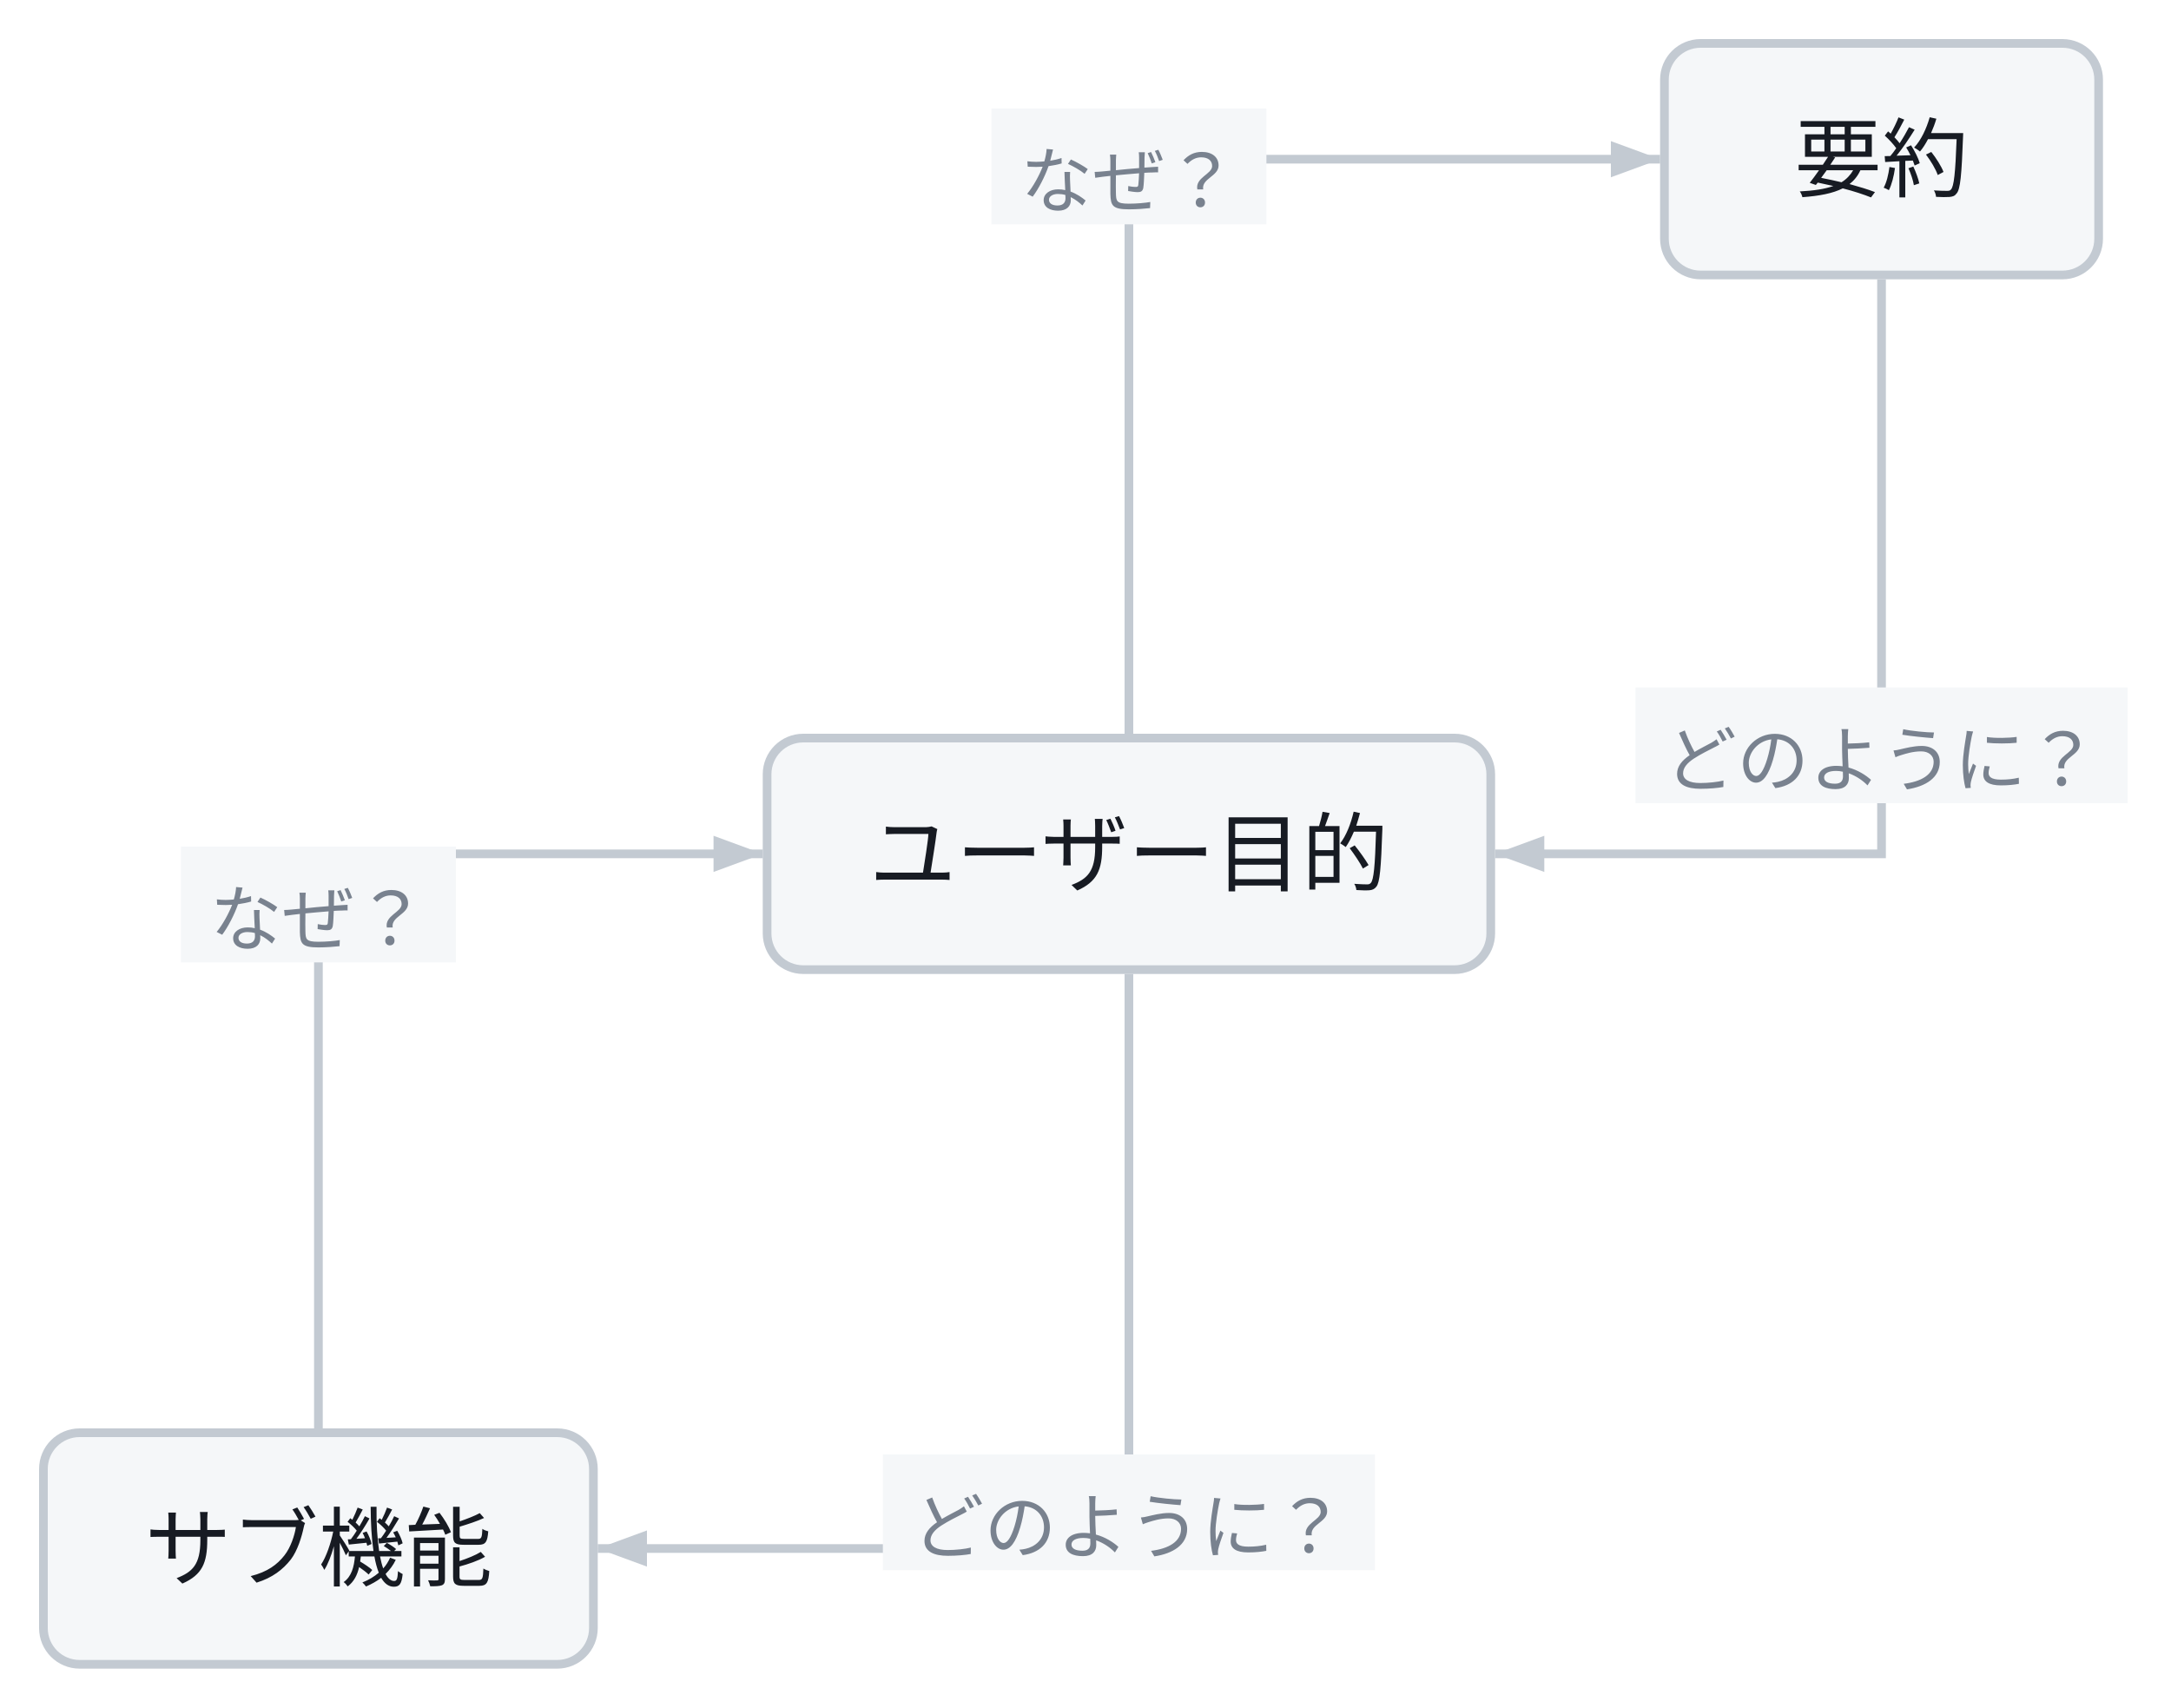
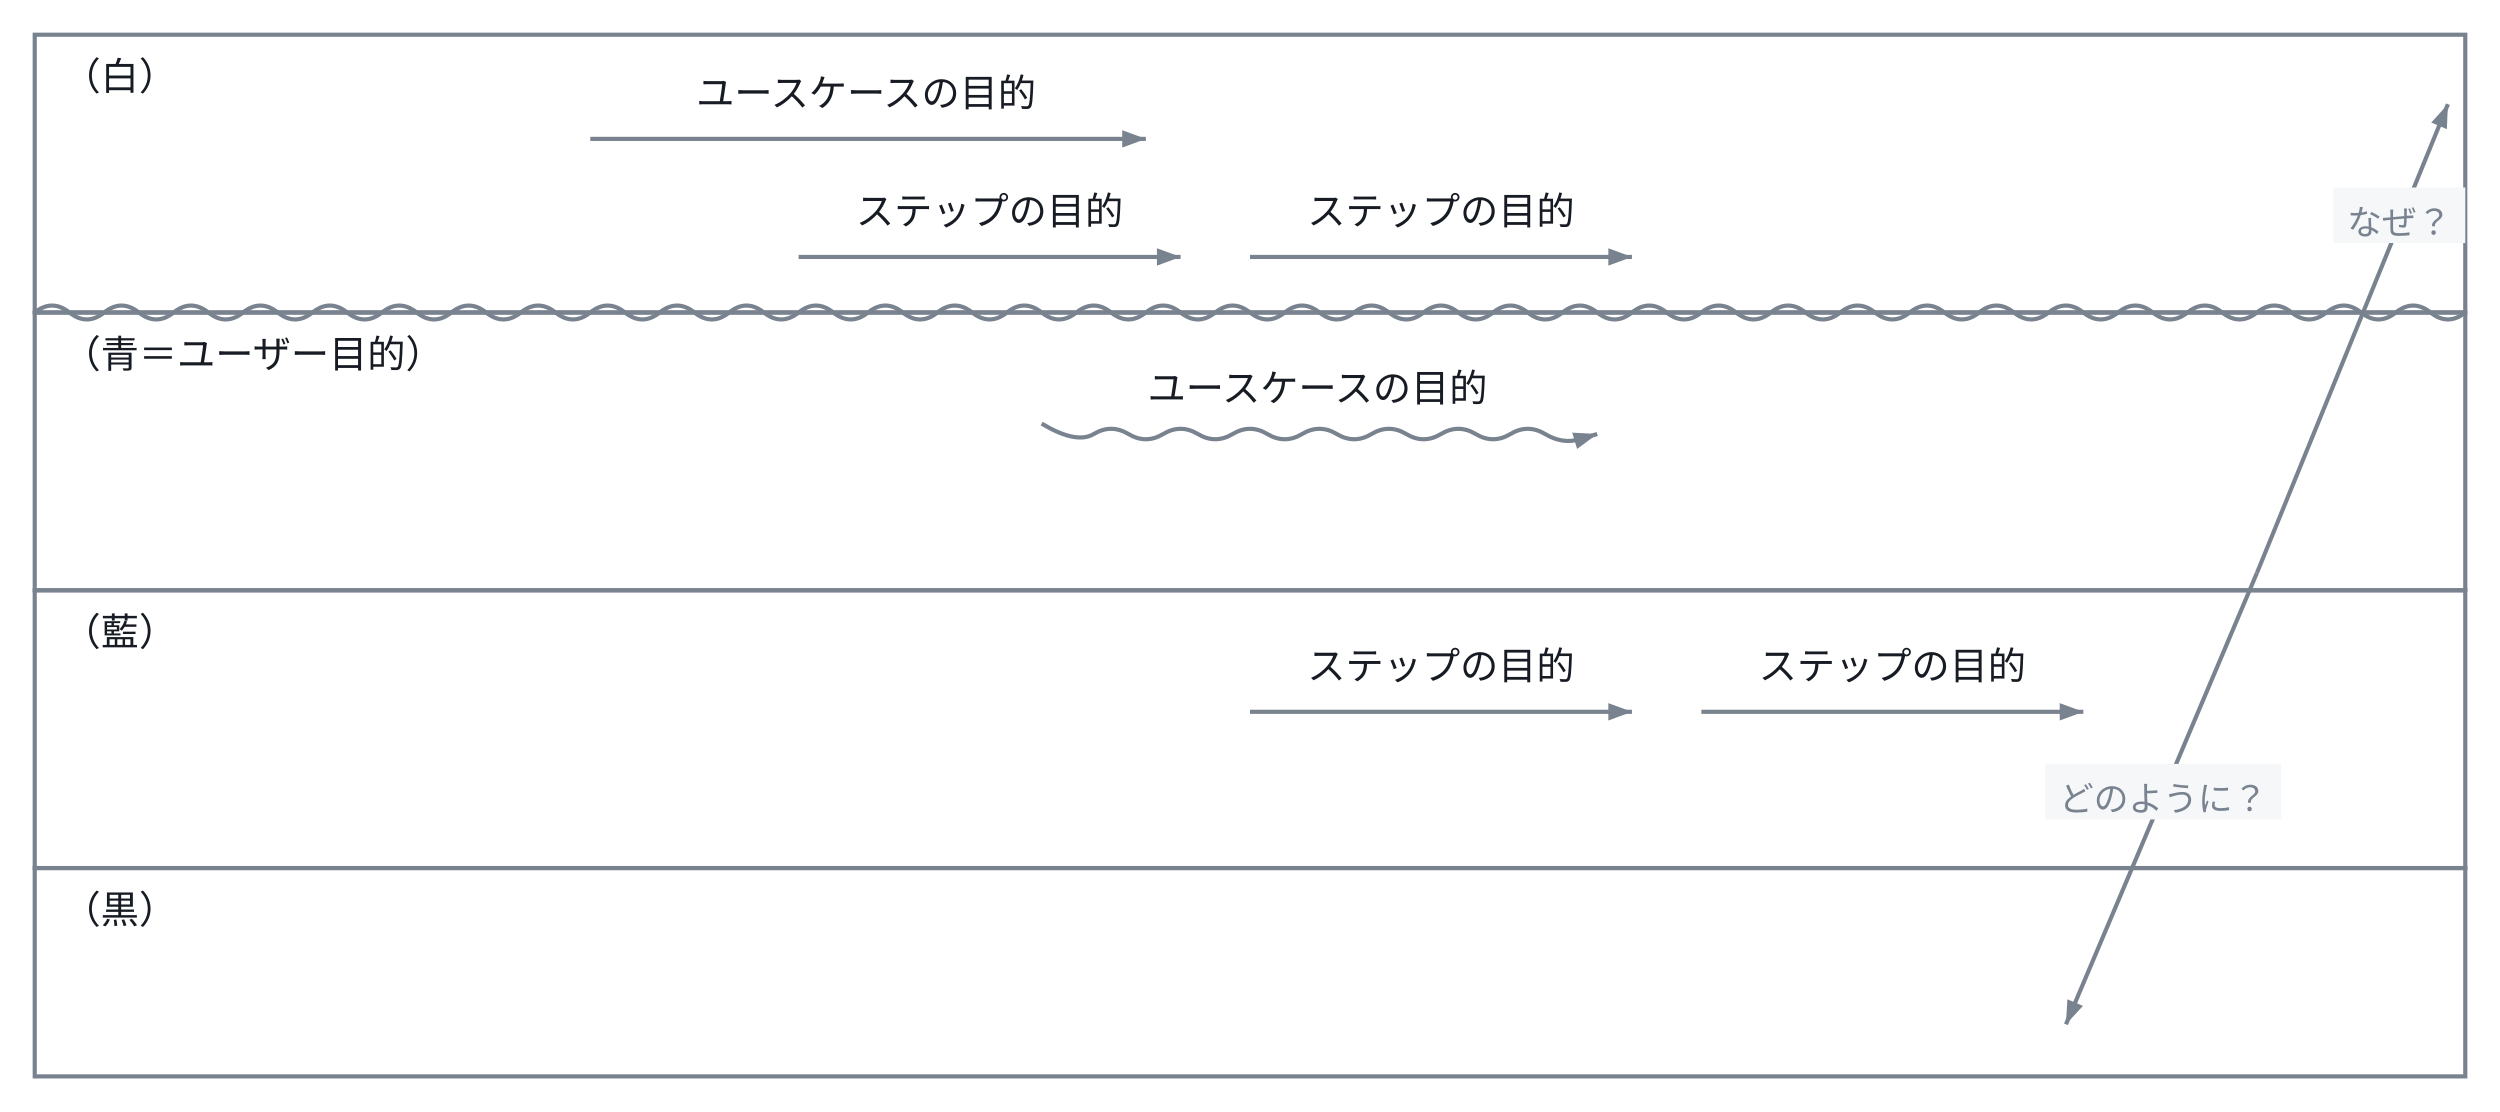
- <svg class="wf-fig" viewBox="0 0 300 236" width="300" height="236" role="img">
-   <g transform="translate(6.0,6.0)">
-     <path d="M38.0,191.4 Q38.0,112.0 38.0,112.0 Q38.0,112.0 68.7,112.0 L99.4,112.0" fill="none" stroke="#C3CAD2" stroke-width="1.2" />
-     <polygon points="99.4,112.0 92.6,114.5 92.6,109.5" fill="#C3CAD2" />
-     <rect x="19.0" y="111.0" width="38.0" height="16.0" fill="#F5F7F9" />
-     <text x="38.0" y="124.6" text-anchor="middle" font-family="Noto Sans JP, Hiragino Kaku Gothic ProN, sans-serif" font-size="10.0" fill="#79828F">なぜ？</text>
-     <path d="M150.0,95.4 Q150.0,16.0 150.0,16.0 Q150.0,16.0 186.7,16.0 L223.4,16.0" fill="none" stroke="#C3CAD2" stroke-width="1.2" />
-     <polygon points="223.4,16.0 216.6,18.5 216.6,13.5" fill="#C3CAD2" />
-     <rect x="131.0" y="9.0" width="38.0" height="16.0" fill="#F5F7F9" />
-     <text x="150.0" y="22.6" text-anchor="middle" font-family="Noto Sans JP, Hiragino Kaku Gothic ProN, sans-serif" font-size="10.0" fill="#79828F">なぜ？</text>
-     <path d="M254.0,32.6 Q254.0,112.0 254.0,112.0 Q254.0,112.0 227.3,112.0 L200.6,112.0" fill="none" stroke="#C3CAD2" stroke-width="1.2" />
-     <polygon points="200.6,112.0 207.4,109.5 207.4,114.5" fill="#C3CAD2" />
-     <rect x="220.0" y="89.0" width="68.0" height="16.0" fill="#F5F7F9" />
-     <text x="254.0" y="102.6" text-anchor="middle" font-family="Noto Sans JP, Hiragino Kaku Gothic ProN, sans-serif" font-size="10.0" fill="#79828F">どのように？</text>
-     <path d="M150.0,128.6 Q150.0,208.0 150.0,208.0 Q150.0,208.0 113.3,208.0 L76.6,208.0" fill="none" stroke="#C3CAD2" stroke-width="1.2" />
-     <polygon points="76.6,208.0 83.4,205.5 83.4,210.5" fill="#C3CAD2" />
-     <rect x="116.0" y="195.0" width="68.0" height="16.0" fill="#F5F7F9" />
-     <text x="150.0" y="208.6" text-anchor="middle" font-family="Noto Sans JP, Hiragino Kaku Gothic ProN, sans-serif" font-size="10.0" fill="#79828F">どのように？</text>
-     <g class="wf-node" transform="translate(0.0,192.0)">
-       <g class="svg-box" role="plain">
-         <rect x="0" y="0" width="76.0" height="32.0" rx="5.0" fill="#F5F7F9" stroke="#C3CAD2" stroke-width="1.2" />
-         <text x="38.0" y="20.3" text-anchor="middle" font-family="Noto Sans JP, Hiragino Kaku Gothic ProN, sans-serif" font-size="12.0" font-weight="400" fill="#171B23">サブ機能</text>
-       </g>
-     </g>
-     <g class="wf-node" transform="translate(100.0,96.0)">
-       <g class="svg-box" role="plain">
-         <rect x="0" y="0" width="100.0" height="32.0" rx="5.0" fill="#F5F7F9" stroke="#C3CAD2" stroke-width="1.2" />
-         <text x="50.0" y="20.3" text-anchor="middle" font-family="Noto Sans JP, Hiragino Kaku Gothic ProN, sans-serif" font-size="12.0" font-weight="400" fill="#171B23">ユーザー目的</text>
-       </g>
-     </g>
-     <g class="wf-node" transform="translate(224.0,0.0)">
-       <g class="svg-box" role="plain">
-         <rect x="0" y="0" width="60.0" height="32.0" rx="5.0" fill="#F5F7F9" stroke="#C3CAD2" stroke-width="1.2" />
-         <text x="30.0" y="20.3" text-anchor="middle" font-family="Noto Sans JP, Hiragino Kaku Gothic ProN, sans-serif" font-size="12.0" font-weight="400" fill="#171B23">要約</text>
-       </g>
+ <svg class="wf-fig" viewBox="0 0 720 320" width="720" height="320" role="img">
+   <g transform="translate(10.0,10.0)">
+     <rect x="0" y="0" width="700.0" height="80.0" rx="0.0" fill="none" stroke="#79828F" stroke-width="1.2" />
+   </g>
+   <g transform="translate(18.0,18.0)">
+     <g>
+       <text x="0.0" y="7.9" text-anchor="start" font-family="Noto Sans JP, Hiragino Kaku Gothic ProN, sans-serif" font-size="11.0" font-weight="400" fill="#171B23">（白）</text>
    </g>
  </g>
+   <g transform="translate(10.0,90.0)">
+     <rect x="0" y="0" width="700.0" height="80.0" rx="0.0" fill="none" stroke="#79828F" stroke-width="1.2" />
+   </g>
+   <g transform="translate(18.0,98.0)">
+     <g>
+       <text x="0.0" y="7.9" text-anchor="start" font-family="Noto Sans JP, Hiragino Kaku Gothic ProN, sans-serif" font-size="11.0" font-weight="400" fill="#171B23">（青＝ユーザー目的）</text>
+     </g>
+   </g>
+   <g transform="translate(10.0,170.0)">
+     <rect x="0" y="0" width="700.0" height="80.0" rx="0.0" fill="none" stroke="#79828F" stroke-width="1.2" />
+   </g>
+   <g transform="translate(18.0,178.0)">
+     <g>
+       <text x="0.0" y="7.9" text-anchor="start" font-family="Noto Sans JP, Hiragino Kaku Gothic ProN, sans-serif" font-size="11.0" font-weight="400" fill="#171B23">（藍）</text>
+     </g>
+   </g>
+   <g transform="translate(10.0,250.0)">
+     <rect x="0" y="0" width="700.0" height="60.0" rx="0.0" fill="none" stroke="#79828F" stroke-width="1.2" />
+   </g>
+   <g transform="translate(18.0,258.0)">
+     <g>
+       <text x="0.0" y="7.9" text-anchor="start" font-family="Noto Sans JP, Hiragino Kaku Gothic ProN, sans-serif" font-size="11.0" font-weight="400" fill="#171B23">（黒）</text>
+     </g>
+   </g>
+   <g transform="translate(10.0,86.0)">
+     <g transform="translate(-0.00,-0.00)">
+       <path d="M0,4 Q5.0,0 10.0,4 Q15.0,8 20.0,4 Q25.0,0 30.0,4 Q35.0,8 40.0,4 Q45.0,0 50.0,4 Q55.0,8 60.0,4 Q65.0,0 70.0,4 Q75.0,8 80.0,4 Q85.0,0 90.0,4 Q95.0,8 100.0,4 Q105.0,0 110.0,4 Q115.0,8 120.0,4 Q125.0,0 130.0,4 Q135.0,8 140.0,4 Q145.0,0 150.0,4 Q155.0,8 160.0,4 Q165.0,0 170.0,4 Q175.0,8 180.0,4 Q185.0,0 190.0,4 Q195.0,8 200.0,4 Q205.0,0 210.0,4 Q215.0,8 220.0,4 Q225.0,0 230.0,4 Q235.0,8 240.0,4 Q245.0,0 250.0,4 Q255.0,8 260.0,4 Q265.0,0 270.0,4 Q275.0,8 280.0,4 Q285.0,0 290.0,4 Q295.0,8 300.0,4 Q305.0,0 310.0,4 Q315.0,8 320.0,4 Q325.0,0 330.0,4 Q335.0,8 340.0,4 Q345.0,0 350.0,4 Q355.0,8 360.0,4 Q365.0,0 370.0,4 Q375.0,8 380.0,4 Q385.0,0 390.0,4 Q395.0,8 400.0,4 Q405.0,0 410.0,4 Q415.0,8 420.0,4 Q425.0,0 430.0,4 Q435.0,8 440.0,4 Q445.0,0 450.0,4 Q455.0,8 460.0,4 Q465.0,0 470.0,4 Q475.0,8 480.0,4 Q485.0,0 490.0,4 Q495.0,8 500.0,4 Q505.0,0 510.0,4 Q515.0,8 520.0,4 Q525.0,0 530.0,4 Q535.0,8 540.0,4 Q545.0,0 550.0,4 Q555.0,8 560.0,4 Q565.0,0 570.0,4 Q575.0,8 580.0,4 Q585.0,0 590.0,4 Q595.0,8 600.0,4 Q605.0,0 610.0,4 Q615.0,8 620.0,4 Q625.0,0 630.0,4 Q635.0,8 640.0,4 Q645.0,0 650.0,4 Q655.0,8 660.0,4 Q665.0,0 670.0,4 Q675.0,8 680.0,4 Q685.0,0 690.0,4 Q695.0,8 700.0,4" fill="none" stroke="#79828F" stroke-width="1.2" />
+     </g>
+   </g>
+   <g transform="translate(200.5,22.8)">
+     <g>
+       <text x="0.0" y="7.9" text-anchor="start" font-family="Noto Sans JP, Hiragino Kaku Gothic ProN, sans-serif" font-size="11.0" font-weight="400" fill="#171B23">ユースケースの目的</text>
+     </g>
+   </g>
+   <g>
+     <path d="M170.0,40.0 L330.0,40.0" fill="none" stroke="#79828F" stroke-width="1.2" />
+     <polygon points="330.0,40.0 323.2,42.5 323.2,37.5" fill="#79828F" />
+   </g>
+   <g transform="translate(246.5,56.8)">
+     <g>
+       <text x="0.0" y="7.9" text-anchor="start" font-family="Noto Sans JP, Hiragino Kaku Gothic ProN, sans-serif" font-size="11.0" font-weight="400" fill="#171B23">ステップの目的</text>
+     </g>
+   </g>
+   <g>
+     <path d="M230.0,74.0 L340.0,74.0" fill="none" stroke="#79828F" stroke-width="1.2" />
+     <polygon points="340.0,74.0 333.2,76.5 333.2,71.5" fill="#79828F" />
+   </g>
+   <g transform="translate(376.5,56.8)">
+     <g>
+       <text x="0.0" y="7.9" text-anchor="start" font-family="Noto Sans JP, Hiragino Kaku Gothic ProN, sans-serif" font-size="11.0" font-weight="400" fill="#171B23">ステップの目的</text>
+     </g>
+   </g>
+   <g>
+     <path d="M360.0,74.0 L470.0,74.0" fill="none" stroke="#79828F" stroke-width="1.2" />
+     <polygon points="470.0,74.0 463.2,76.5 463.2,71.5" fill="#79828F" />
+   </g>
+   <g transform="translate(330.5,107.8)">
+     <g>
+       <text x="0.0" y="7.9" text-anchor="start" font-family="Noto Sans JP, Hiragino Kaku Gothic ProN, sans-serif" font-size="11.0" font-weight="400" fill="#171B23">ユースケースの目的</text>
+     </g>
+   </g>
+   <g>
+     <path d="M300.0,122.0 Q310.0,128.0 315.0,125.0 Q320.0,122.0 325.0,125.0 Q330.0,128.0 335.0,125.0 Q340.0,122.0 345.0,125.0 Q350.0,128.0 355.0,125.0 Q360.0,122.0 365.0,125.0 Q370.0,128.0 375.0,125.0 Q380.0,122.0 385.0,125.0 Q390.0,128.0 395.0,125.0 Q400.0,122.0 405.0,125.0 Q410.0,128.0 415.0,125.0 Q420.0,122.0 425.0,125.0 Q430.0,128.0 435.0,125.0 Q440.0,122.0 445.0,125.0 Q450.0,128.0 455.0,126.5 L460.0,125.0" fill="none" stroke="#79828F" stroke-width="1.2" />
+     <polygon points="460.0,125.0 454.2,129.3 452.8,124.6" fill="#79828F" />
+   </g>
+   <g transform="translate(376.5,187.8)">
+     <g>
+       <text x="0.0" y="7.9" text-anchor="start" font-family="Noto Sans JP, Hiragino Kaku Gothic ProN, sans-serif" font-size="11.0" font-weight="400" fill="#171B23">ステップの目的</text>
+     </g>
+   </g>
+   <g>
+     <path d="M360.0,205.0 L470.0,205.0" fill="none" stroke="#79828F" stroke-width="1.2" />
+     <polygon points="470.0,205.0 463.2,207.5 463.2,202.5" fill="#79828F" />
+   </g>
+   <g transform="translate(506.5,187.8)">
+     <g>
+       <text x="0.0" y="7.9" text-anchor="start" font-family="Noto Sans JP, Hiragino Kaku Gothic ProN, sans-serif" font-size="11.0" font-weight="400" fill="#171B23">ステップの目的</text>
+     </g>
+   </g>
+   <g>
+     <path d="M490.0,205.0 L600.0,205.0" fill="none" stroke="#79828F" stroke-width="1.2" />
+     <polygon points="600.0,205.0 593.2,207.5 593.2,202.5" fill="#79828F" />
+   </g>
+   <g>
+     <path d="M650.0,165.0 L705.0,30.0" fill="none" stroke="#79828F" stroke-width="1.2" />
+     <polygon points="705.0,30.0 704.7,37.2 700.2,35.3" fill="#79828F" />
+     <rect x="672.0" y="54.0" width="38.0" height="16.0" fill="#F5F7F9" />
+     <text x="691.0" y="67.6" text-anchor="middle" font-family="Noto Sans JP, Hiragino Kaku Gothic ProN, sans-serif" font-size="10.0" fill="#79828F">なぜ？</text>
+   </g>
+   <g>
+     <path d="M650.0,165.0 L595.0,295.0" fill="none" stroke="#79828F" stroke-width="1.2" />
+     <polygon points="595.0,295.0 595.4,287.8 599.9,289.7" fill="#79828F" />
+     <rect x="589.0" y="220.0" width="68.0" height="16.0" fill="#F5F7F9" />
+     <text x="623.0" y="233.6" text-anchor="middle" font-family="Noto Sans JP, Hiragino Kaku Gothic ProN, sans-serif" font-size="10.0" fill="#79828F">どのように？</text>
+   </g>
</svg>
